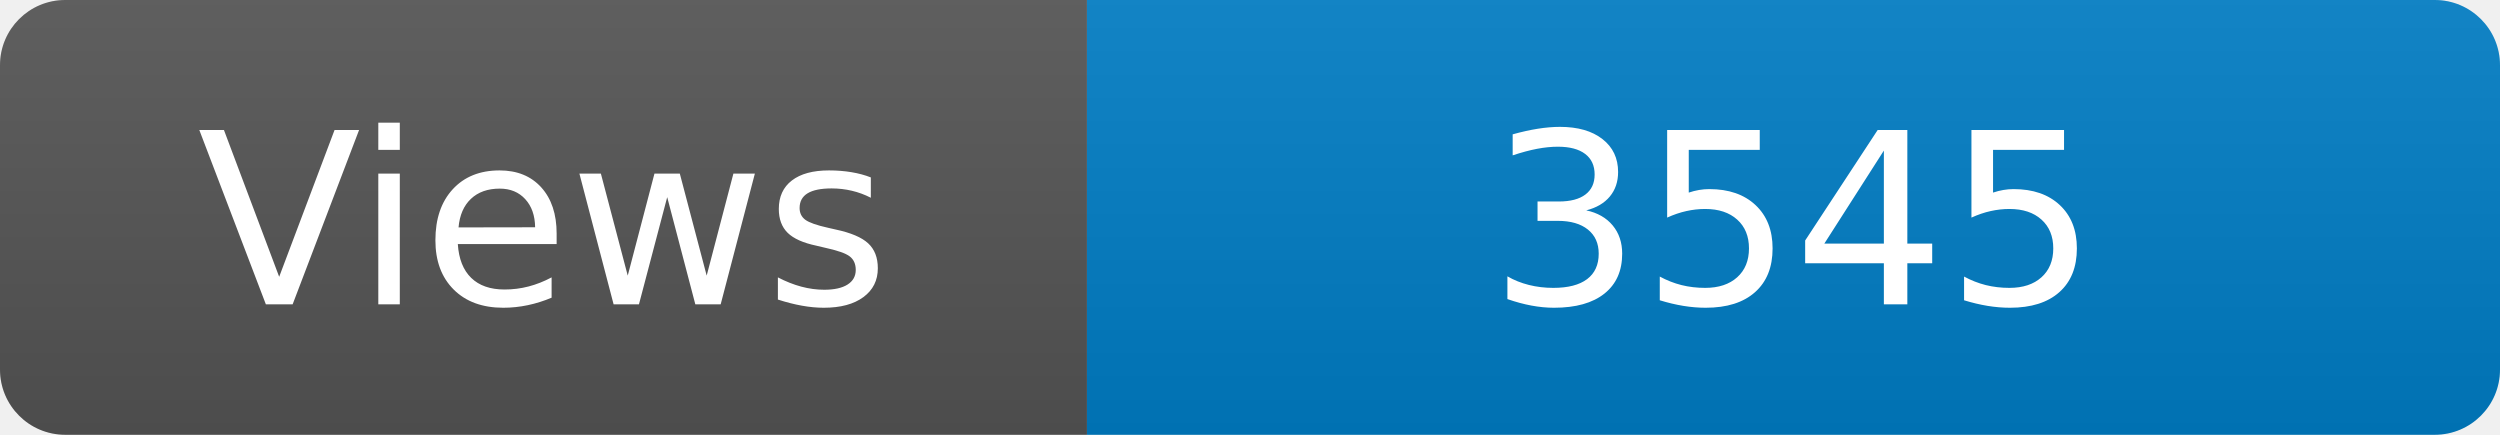
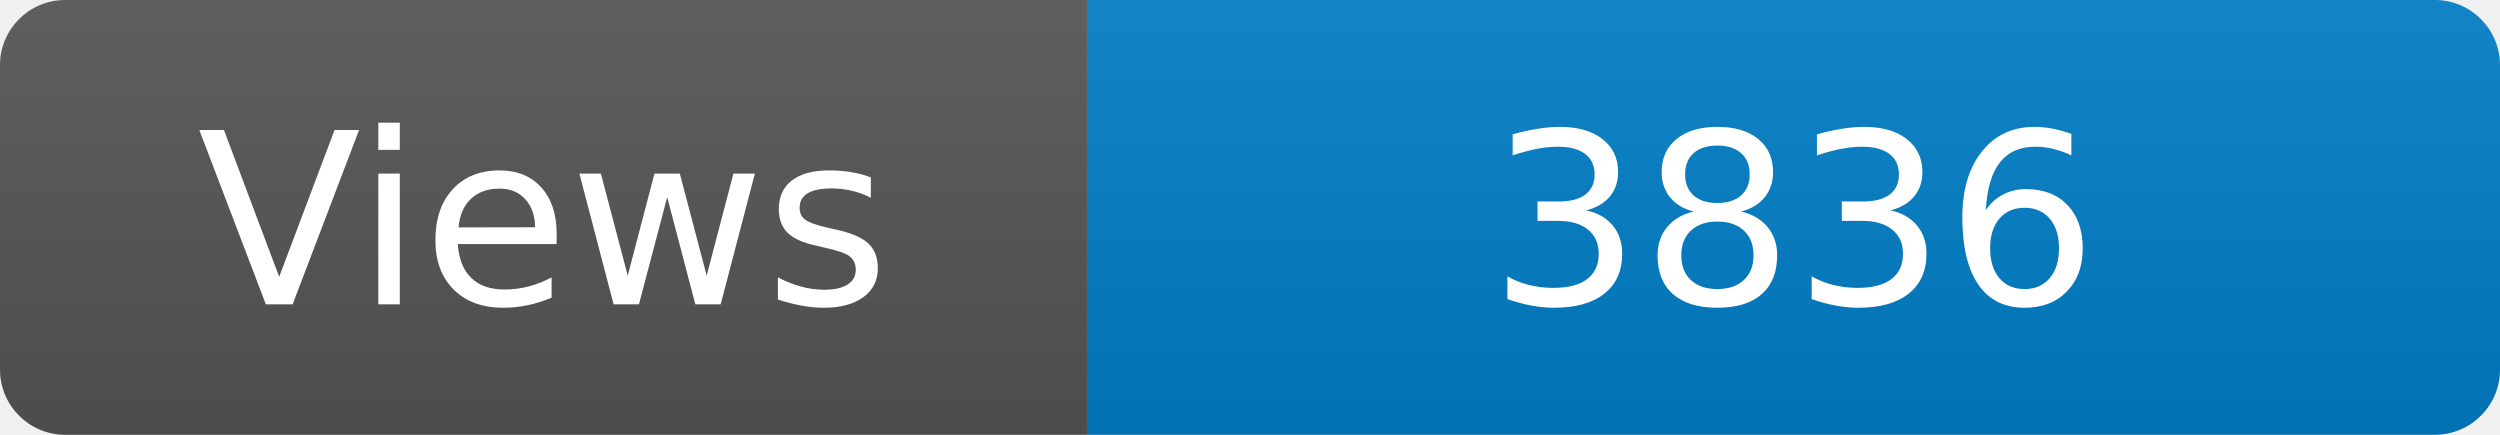
<svg xmlns="http://www.w3.org/2000/svg" width="115" height="20" role="img" aria-label="Maintained?: yes">
  <linearGradient id="s" x2="0" y2="100%">
    <stop offset="0" stop-color="#bbb" stop-opacity=".1" />
    <stop offset="1" stop-opacity=".1" />
  </linearGradient>
  <clipPath id="r">
    <rect width="115" height="20" rx="3" fill="#fff" />
  </clipPath>
  <g clip-path="url(#r)">
    <rect width="50" height="20" fill="#555" />
    <rect x="50" width="160" height="20" fill="#007ec6" />
    <rect width="115" height="20" fill="url(#s)" />
  </g>
  <g fill="#fff" text-anchor="middle" font-family="Verdana,Geneva,DejaVu Sans,sans-serif" font-size="110">
    <text x="250" y="140" transform="scale(.1)" fill="#fff">Views</text>
-     <text x="825" y="140" transform="scale(.1)" fill="#fff">3545</text>
+     <text x="825" y="140" transform="scale(.1)" fill="#fff">3836</text>
  </g>
</svg>
